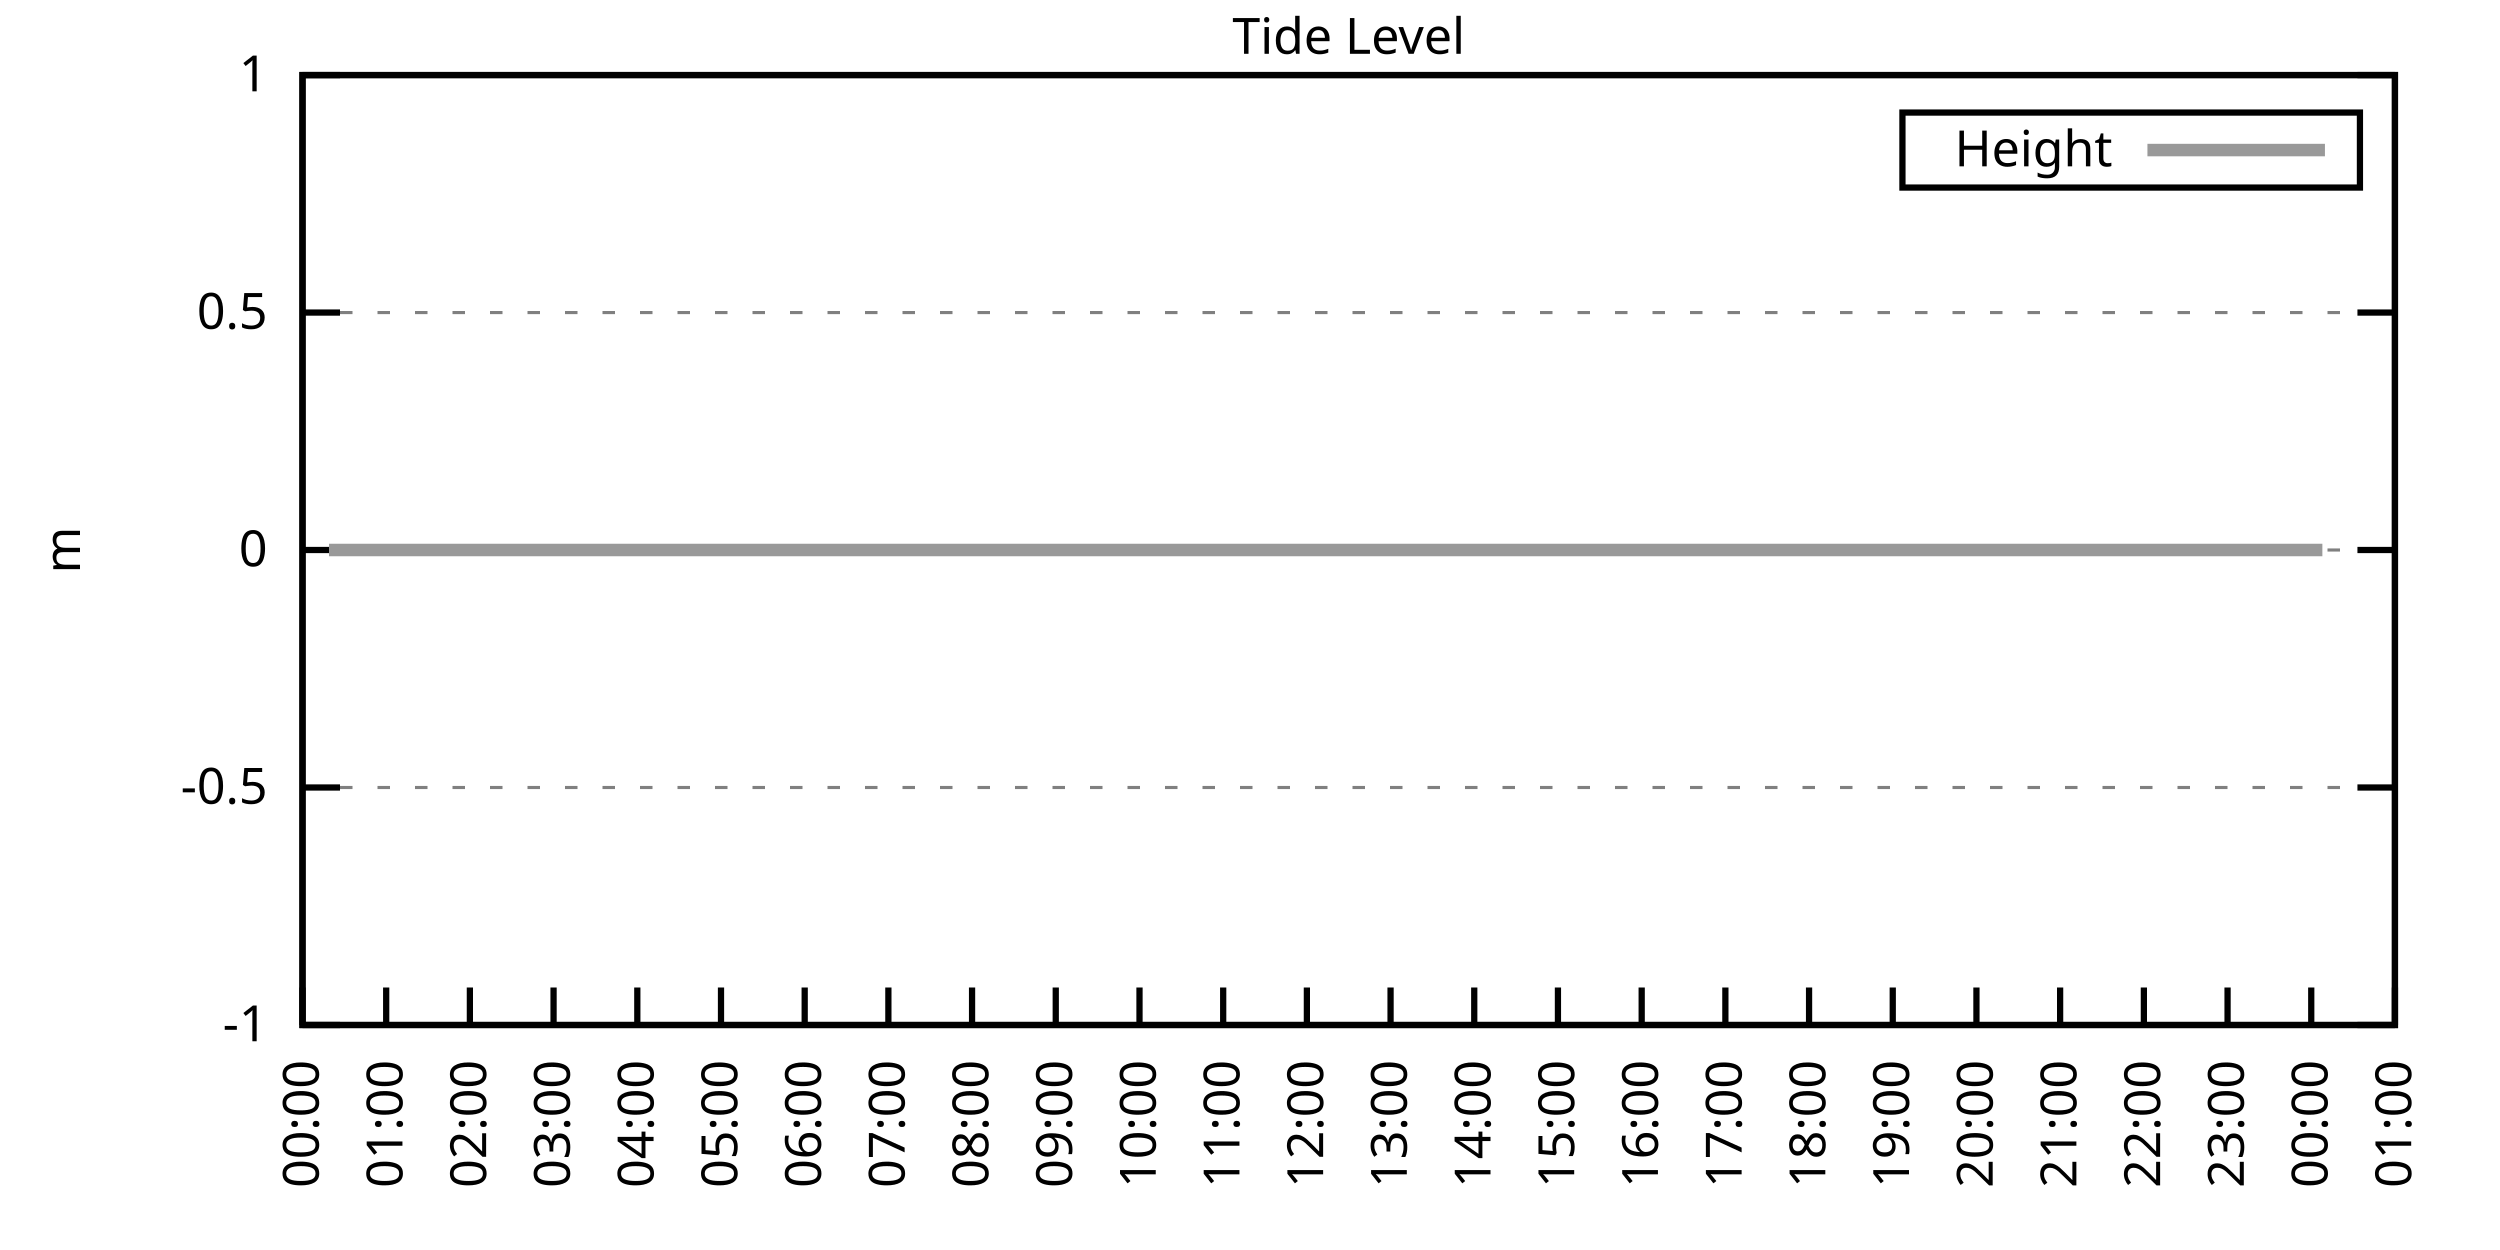
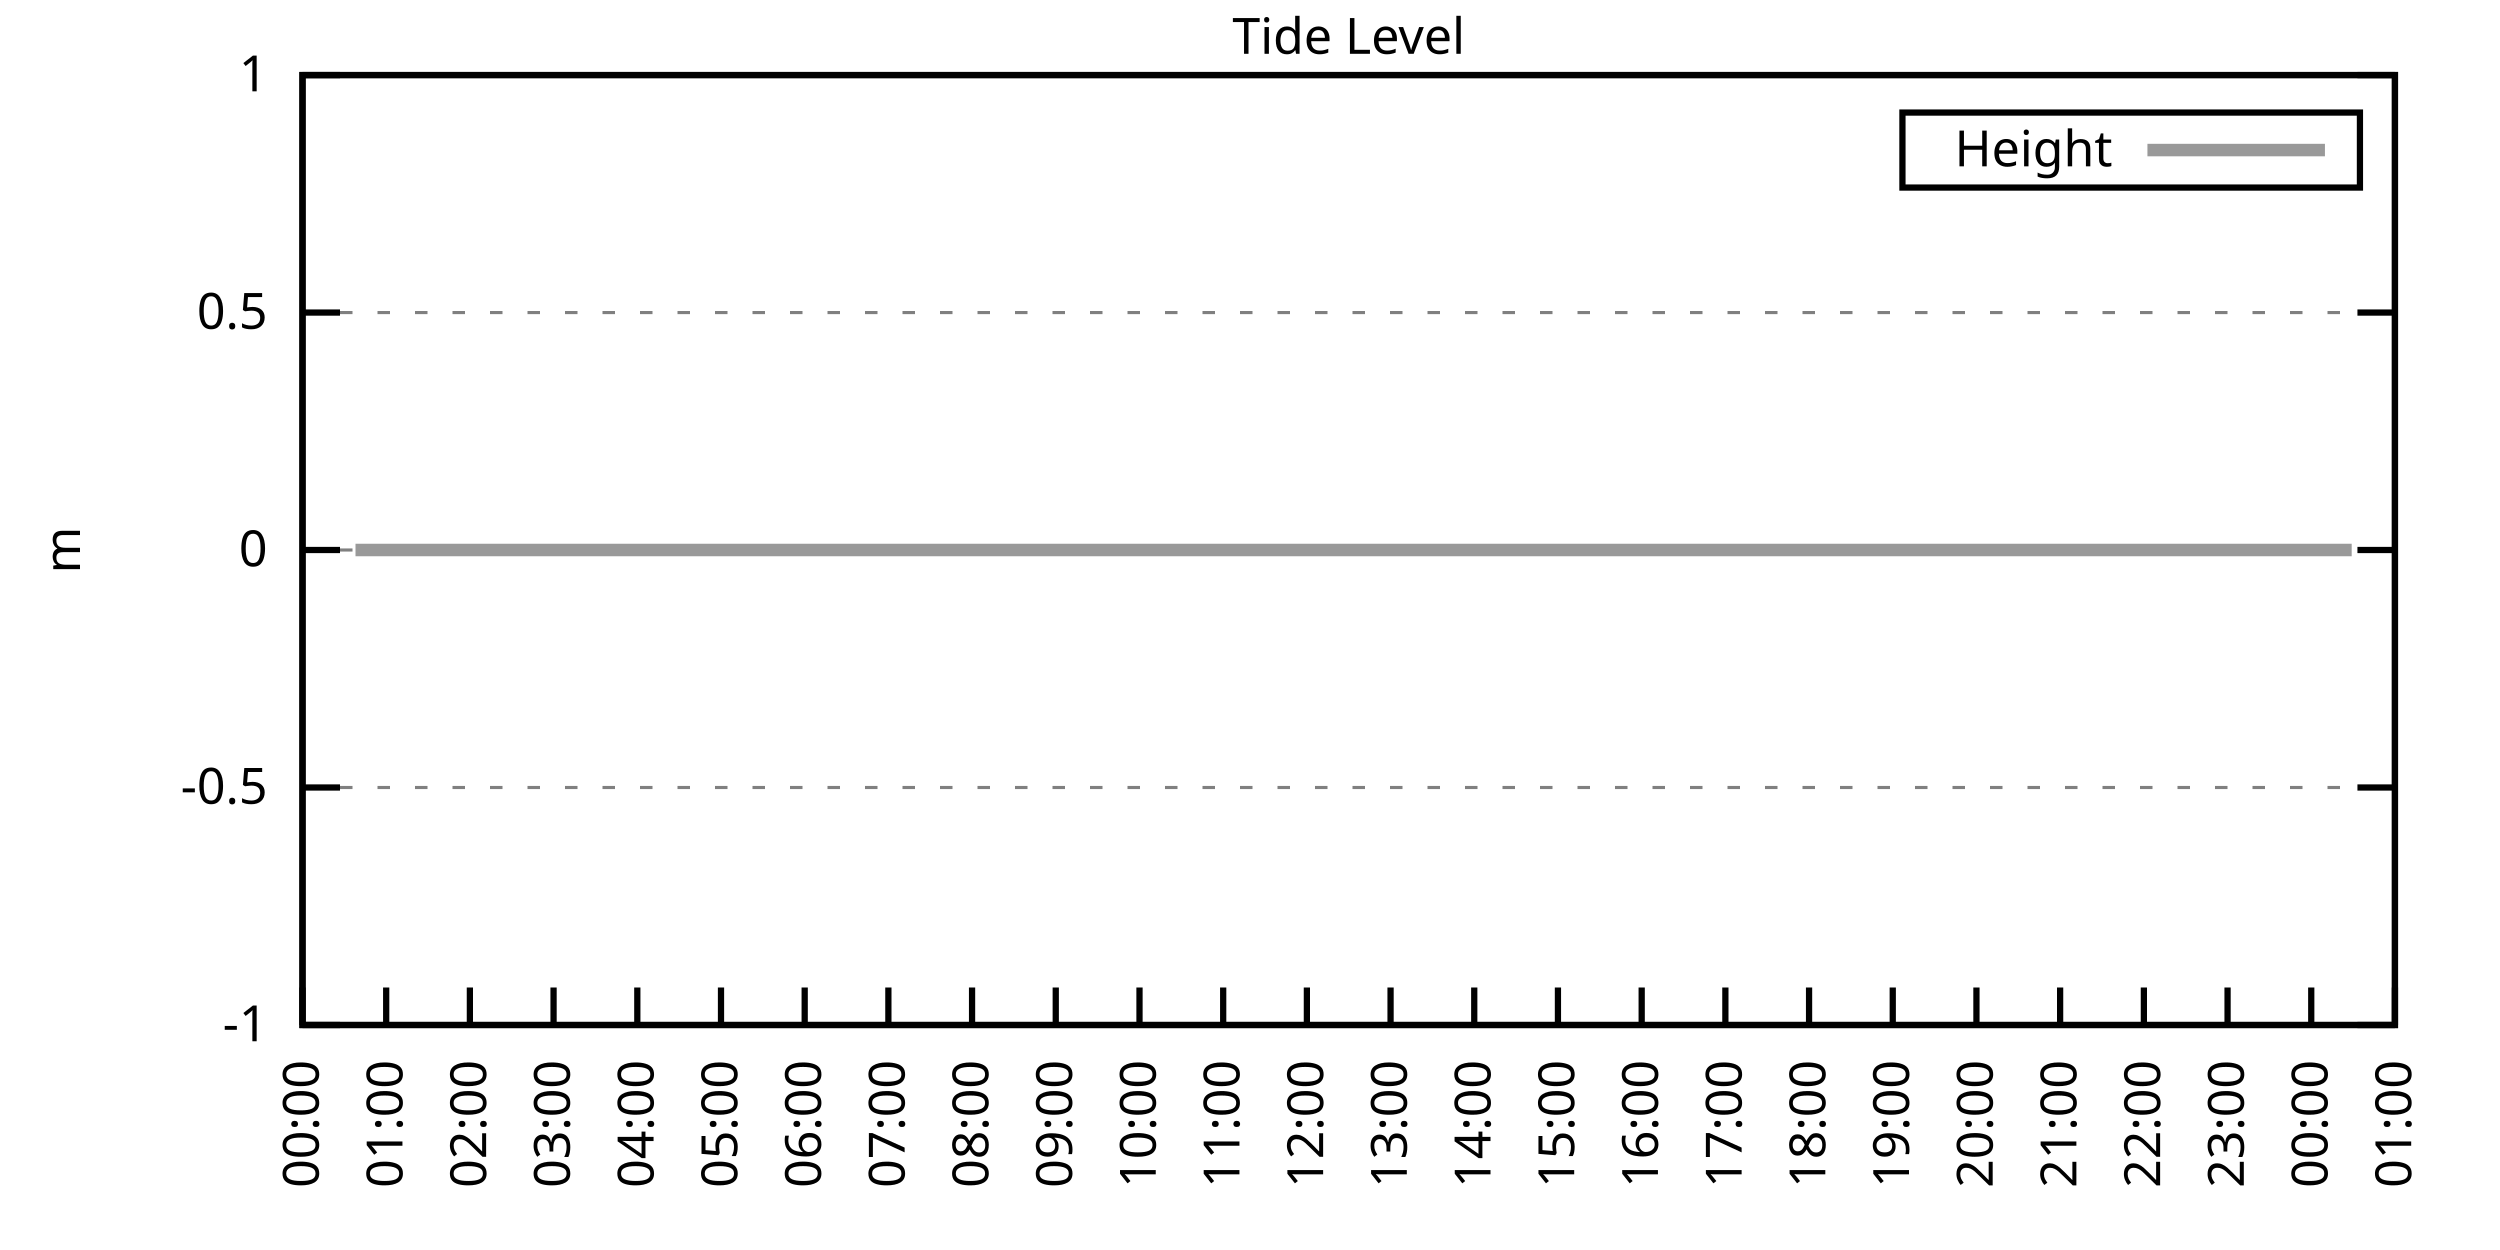
<svg xmlns="http://www.w3.org/2000/svg" xmlns:xlink="http://www.w3.org/1999/xlink" width="400" height="200" viewBox="0 0 400 200">
  <g id="gnuplot_canvas">
    <rect x="0" y="0" width="400" height="200" fill="none" />
    <defs>
      <circle id="gpDot" r="0.5" stroke-width="0.5" stroke="currentColor" />
      <path id="gpPt0" stroke-width="0.333" stroke="currentColor" d="M-1,0 h2 M0,-1 v2" />
      <path id="gpPt1" stroke-width="0.333" stroke="currentColor" d="M-1,-1 L1,1 M1,-1 L-1,1" />
      <path id="gpPt2" stroke-width="0.333" stroke="currentColor" d="M-1,0 L1,0 M0,-1 L0,1 M-1,-1 L1,1 M-1,1 L1,-1" />
      <rect id="gpPt3" stroke-width="0.333" stroke="currentColor" x="-1" y="-1" width="2" height="2" />
      <rect id="gpPt4" stroke-width="0.333" stroke="currentColor" fill="currentColor" x="-1" y="-1" width="2" height="2" />
      <circle id="gpPt5" stroke-width="0.333" stroke="currentColor" cx="0" cy="0" r="1" />
      <use xlink:href="#gpPt5" id="gpPt6" fill="currentColor" stroke="none" />
      <path id="gpPt7" stroke-width="0.333" stroke="currentColor" d="M0,-1.33 L-1.33,0.67 L1.33,0.67 z" />
      <use xlink:href="#gpPt7" id="gpPt8" fill="currentColor" stroke="none" />
      <use xlink:href="#gpPt7" id="gpPt9" stroke="currentColor" transform="rotate(180)" />
      <use xlink:href="#gpPt9" id="gpPt10" fill="currentColor" stroke="none" />
      <use xlink:href="#gpPt3" id="gpPt11" stroke="currentColor" transform="rotate(45)" />
      <use xlink:href="#gpPt11" id="gpPt12" fill="currentColor" stroke="none" />
      <path id="gpPt13" stroke-width="0.333" stroke="currentColor" d="M0,1.330 L1.265,0.411 L0.782,-1.067 L-0.782,-1.076 L-1.265,0.411 z" />
      <use xlink:href="#gpPt13" id="gpPt14" fill="currentColor" stroke="none" />
      <filter id="textbox" filterUnits="objectBoundingBox" x="0" y="0" height="1" width="1">
        <feFlood flood-color="white" flood-opacity="1" result="bgnd" />
        <feComposite in="SourceGraphic" in2="bgnd" operator="atop" />
      </filter>
      <filter id="greybox" filterUnits="objectBoundingBox" x="0" y="0" height="1" width="1">
        <feFlood flood-color="lightgrey" flood-opacity="1" result="grey" />
        <feComposite in="SourceGraphic" in2="grey" operator="atop" />
      </filter>
    </defs>
    <g fill="none" color="white" stroke="currentColor" stroke-width="1.00" stroke-linecap="butt" stroke-linejoin="miter">
</g>
    <g fill="none" color="black" stroke="currentColor" stroke-width="1.00" stroke-linecap="butt" stroke-linejoin="miter">
      <g stroke="none" shape-rendering="crispEdges">
        <polygon fill="rgb(255, 255, 255)" points="48.40,164.00 383.18,164.00 383.18,12.02 48.40,12.02 " />
      </g>
    </g>
    <g fill="none" color="black" stroke="currentColor" stroke-width="1.00" stroke-linecap="butt" stroke-linejoin="miter">
</g>
    <g fill="none" color="black" stroke="black" stroke-width="0.50" stroke-linecap="butt" stroke-linejoin="miter">
</g>
    <g fill="none" color="gray" stroke="currentColor" stroke-width="0.50" stroke-linecap="butt" stroke-linejoin="miter">
      <path stroke="gray" stroke-dasharray="2,4" class="gridline" d="M48.40,164.00 L383.19,164.00  " />
    </g>
    <g fill="none" color="gray" stroke="gray" stroke-width="1.00" stroke-linecap="butt" stroke-linejoin="miter">
</g>
    <g fill="none" color="black" stroke="currentColor" stroke-width="1.00" stroke-linecap="butt" stroke-linejoin="miter">
      <path stroke="black" d="M48.40,164.00 L54.40,164.00 M383.19,164.00 L377.19,164.00  " />
      <g transform="translate(42.80,166.60)" stroke="none" fill="black" font-family="Sans" font-size="8.00" text-anchor="end">
        <text>
          <tspan font-family="Sans">-1</tspan>
        </text>
      </g>
    </g>
    <g fill="none" color="black" stroke="currentColor" stroke-width="1.00" stroke-linecap="butt" stroke-linejoin="miter">
</g>
    <g fill="none" color="black" stroke="black" stroke-width="0.50" stroke-linecap="butt" stroke-linejoin="miter">
</g>
    <g fill="none" color="gray" stroke="currentColor" stroke-width="0.50" stroke-linecap="butt" stroke-linejoin="miter">
      <path stroke="gray" stroke-dasharray="2,4" class="gridline" d="M48.40,126.00 L383.19,126.00  " />
    </g>
    <g fill="none" color="gray" stroke="gray" stroke-width="1.00" stroke-linecap="butt" stroke-linejoin="miter">
</g>
    <g fill="none" color="black" stroke="currentColor" stroke-width="1.00" stroke-linecap="butt" stroke-linejoin="miter">
      <path stroke="black" d="M48.40,126.00 L54.40,126.00 M383.19,126.00 L377.19,126.00  " />
      <g transform="translate(42.80,128.60)" stroke="none" fill="black" font-family="Sans" font-size="8.00" text-anchor="end">
        <text>
          <tspan font-family="Sans">-0.5</tspan>
        </text>
      </g>
    </g>
    <g fill="none" color="black" stroke="currentColor" stroke-width="1.00" stroke-linecap="butt" stroke-linejoin="miter">
</g>
    <g fill="none" color="black" stroke="black" stroke-width="0.50" stroke-linecap="butt" stroke-linejoin="miter">
</g>
    <g fill="none" color="gray" stroke="currentColor" stroke-width="0.50" stroke-linecap="butt" stroke-linejoin="miter">
      <path stroke="gray" stroke-dasharray="2,4" class="gridline" d="M48.40,88.00 L383.19,88.00  " />
    </g>
    <g fill="none" color="gray" stroke="gray" stroke-width="1.00" stroke-linecap="butt" stroke-linejoin="miter">
</g>
    <g fill="none" color="black" stroke="currentColor" stroke-width="1.00" stroke-linecap="butt" stroke-linejoin="miter">
      <path stroke="black" d="M48.40,88.00 L54.40,88.00 M383.19,88.00 L377.19,88.00  " />
      <g transform="translate(42.80,90.60)" stroke="none" fill="black" font-family="Sans" font-size="8.00" text-anchor="end">
        <text>
          <tspan font-family="Sans"> 0</tspan>
        </text>
      </g>
    </g>
    <g fill="none" color="black" stroke="currentColor" stroke-width="1.00" stroke-linecap="butt" stroke-linejoin="miter">
</g>
    <g fill="none" color="black" stroke="black" stroke-width="0.50" stroke-linecap="butt" stroke-linejoin="miter">
</g>
    <g fill="none" color="gray" stroke="currentColor" stroke-width="0.50" stroke-linecap="butt" stroke-linejoin="miter">
      <path stroke="gray" stroke-dasharray="2,4" class="gridline" d="M48.40,50.01 L383.19,50.01  " />
    </g>
    <g fill="none" color="gray" stroke="gray" stroke-width="1.00" stroke-linecap="butt" stroke-linejoin="miter">
</g>
    <g fill="none" color="black" stroke="currentColor" stroke-width="1.00" stroke-linecap="butt" stroke-linejoin="miter">
      <path stroke="black" d="M48.40,50.01 L54.40,50.01 M383.19,50.01 L377.19,50.01  " />
      <g transform="translate(42.80,52.61)" stroke="none" fill="black" font-family="Sans" font-size="8.00" text-anchor="end">
        <text>
          <tspan font-family="Sans"> 0.5</tspan>
        </text>
      </g>
    </g>
    <g fill="none" color="black" stroke="currentColor" stroke-width="1.00" stroke-linecap="butt" stroke-linejoin="miter">
</g>
    <g fill="none" color="black" stroke="black" stroke-width="0.50" stroke-linecap="butt" stroke-linejoin="miter">
</g>
    <g fill="none" color="gray" stroke="currentColor" stroke-width="0.50" stroke-linecap="butt" stroke-linejoin="miter">
      <path stroke="gray" stroke-dasharray="2,4" class="gridline" d="M48.40,12.01 L383.19,12.01  " />
    </g>
    <g fill="none" color="gray" stroke="gray" stroke-width="1.00" stroke-linecap="butt" stroke-linejoin="miter">
</g>
    <g fill="none" color="black" stroke="currentColor" stroke-width="1.00" stroke-linecap="butt" stroke-linejoin="miter">
      <path stroke="black" d="M48.40,12.01 L54.40,12.01 M383.19,12.01 L377.19,12.01  " />
      <g transform="translate(42.80,14.61)" stroke="none" fill="black" font-family="Sans" font-size="8.00" text-anchor="end">
        <text>
          <tspan font-family="Sans"> 1</tspan>
        </text>
      </g>
    </g>
    <g fill="none" color="black" stroke="currentColor" stroke-width="1.00" stroke-linecap="butt" stroke-linejoin="miter">
      <path stroke="black" d="M48.40,164.00 L48.40,158.00  " />
      <g transform="translate(51.00,169.60) rotate(270.00)" stroke="none" fill="black" font-family="Sans" font-size="8.00" text-anchor="end">
        <text>
          <tspan font-family="Sans">00:00</tspan>
        </text>
      </g>
    </g>
    <g fill="none" color="black" stroke="currentColor" stroke-width="1.00" stroke-linecap="butt" stroke-linejoin="miter">
      <path stroke="black" d="M61.79,164.00 L61.79,158.00  " />
      <g transform="translate(64.39,169.60) rotate(270.00)" stroke="none" fill="black" font-family="Sans" font-size="8.00" text-anchor="end">
        <text>
          <tspan font-family="Sans">01:00</tspan>
        </text>
      </g>
    </g>
    <g fill="none" color="black" stroke="currentColor" stroke-width="1.00" stroke-linecap="butt" stroke-linejoin="miter">
      <path stroke="black" d="M75.18,164.00 L75.18,158.00  " />
      <g transform="translate(77.78,169.60) rotate(270.00)" stroke="none" fill="black" font-family="Sans" font-size="8.00" text-anchor="end">
        <text>
          <tspan font-family="Sans">02:00</tspan>
        </text>
      </g>
    </g>
    <g fill="none" color="black" stroke="currentColor" stroke-width="1.00" stroke-linecap="butt" stroke-linejoin="miter">
      <path stroke="black" d="M88.57,164.00 L88.57,158.00  " />
      <g transform="translate(91.17,169.60) rotate(270.00)" stroke="none" fill="black" font-family="Sans" font-size="8.00" text-anchor="end">
        <text>
          <tspan font-family="Sans">03:00</tspan>
        </text>
      </g>
    </g>
    <g fill="none" color="black" stroke="currentColor" stroke-width="1.00" stroke-linecap="butt" stroke-linejoin="miter">
      <path stroke="black" d="M101.97,164.00 L101.97,158.00  " />
      <g transform="translate(104.57,169.60) rotate(270.00)" stroke="none" fill="black" font-family="Sans" font-size="8.00" text-anchor="end">
        <text>
          <tspan font-family="Sans">04:00</tspan>
        </text>
      </g>
    </g>
    <g fill="none" color="black" stroke="currentColor" stroke-width="1.00" stroke-linecap="butt" stroke-linejoin="miter">
      <path stroke="black" d="M115.36,164.00 L115.36,158.00  " />
      <g transform="translate(117.96,169.60) rotate(270.00)" stroke="none" fill="black" font-family="Sans" font-size="8.00" text-anchor="end">
        <text>
          <tspan font-family="Sans">05:00</tspan>
        </text>
      </g>
    </g>
    <g fill="none" color="black" stroke="currentColor" stroke-width="1.00" stroke-linecap="butt" stroke-linejoin="miter">
      <path stroke="black" d="M128.75,164.00 L128.75,158.00  " />
      <g transform="translate(131.35,169.60) rotate(270.00)" stroke="none" fill="black" font-family="Sans" font-size="8.00" text-anchor="end">
        <text>
          <tspan font-family="Sans">06:00</tspan>
        </text>
      </g>
    </g>
    <g fill="none" color="black" stroke="currentColor" stroke-width="1.00" stroke-linecap="butt" stroke-linejoin="miter">
      <path stroke="black" d="M142.14,164.00 L142.14,158.00  " />
      <g transform="translate(144.74,169.60) rotate(270.00)" stroke="none" fill="black" font-family="Sans" font-size="8.00" text-anchor="end">
        <text>
          <tspan font-family="Sans">07:00</tspan>
        </text>
      </g>
    </g>
    <g fill="none" color="black" stroke="currentColor" stroke-width="1.00" stroke-linecap="butt" stroke-linejoin="miter">
      <path stroke="black" d="M155.53,164.00 L155.53,158.00  " />
      <g transform="translate(158.13,169.60) rotate(270.00)" stroke="none" fill="black" font-family="Sans" font-size="8.00" text-anchor="end">
        <text>
          <tspan font-family="Sans">08:00</tspan>
        </text>
      </g>
    </g>
    <g fill="none" color="black" stroke="currentColor" stroke-width="1.00" stroke-linecap="butt" stroke-linejoin="miter">
      <path stroke="black" d="M168.92,164.00 L168.92,158.00  " />
      <g transform="translate(171.52,169.60) rotate(270.00)" stroke="none" fill="black" font-family="Sans" font-size="8.00" text-anchor="end">
        <text>
          <tspan font-family="Sans">09:00</tspan>
        </text>
      </g>
    </g>
    <g fill="none" color="black" stroke="currentColor" stroke-width="1.00" stroke-linecap="butt" stroke-linejoin="miter">
      <path stroke="black" d="M182.32,164.00 L182.32,158.00  " />
      <g transform="translate(184.92,169.60) rotate(270.00)" stroke="none" fill="black" font-family="Sans" font-size="8.00" text-anchor="end">
        <text>
          <tspan font-family="Sans">10:00</tspan>
        </text>
      </g>
    </g>
    <g fill="none" color="black" stroke="currentColor" stroke-width="1.00" stroke-linecap="butt" stroke-linejoin="miter">
      <path stroke="black" d="M195.71,164.00 L195.71,158.00  " />
      <g transform="translate(198.31,169.60) rotate(270.00)" stroke="none" fill="black" font-family="Sans" font-size="8.00" text-anchor="end">
        <text>
          <tspan font-family="Sans">11:00</tspan>
        </text>
      </g>
    </g>
    <g fill="none" color="black" stroke="currentColor" stroke-width="1.00" stroke-linecap="butt" stroke-linejoin="miter">
      <path stroke="black" d="M209.10,164.00 L209.10,158.00  " />
      <g transform="translate(211.70,169.60) rotate(270.00)" stroke="none" fill="black" font-family="Sans" font-size="8.00" text-anchor="end">
        <text>
          <tspan font-family="Sans">12:00</tspan>
        </text>
      </g>
    </g>
    <g fill="none" color="black" stroke="currentColor" stroke-width="1.00" stroke-linecap="butt" stroke-linejoin="miter">
      <path stroke="black" d="M222.49,164.00 L222.49,158.00  " />
      <g transform="translate(225.09,169.60) rotate(270.00)" stroke="none" fill="black" font-family="Sans" font-size="8.00" text-anchor="end">
        <text>
          <tspan font-family="Sans">13:00</tspan>
        </text>
      </g>
    </g>
    <g fill="none" color="black" stroke="currentColor" stroke-width="1.00" stroke-linecap="butt" stroke-linejoin="miter">
      <path stroke="black" d="M235.88,164.00 L235.88,158.00  " />
      <g transform="translate(238.48,169.60) rotate(270.00)" stroke="none" fill="black" font-family="Sans" font-size="8.00" text-anchor="end">
        <text>
          <tspan font-family="Sans">14:00</tspan>
        </text>
      </g>
    </g>
    <g fill="none" color="black" stroke="currentColor" stroke-width="1.00" stroke-linecap="butt" stroke-linejoin="miter">
      <path stroke="black" d="M249.27,164.00 L249.27,158.00  " />
      <g transform="translate(251.87,169.60) rotate(270.00)" stroke="none" fill="black" font-family="Sans" font-size="8.00" text-anchor="end">
        <text>
          <tspan font-family="Sans">15:00</tspan>
        </text>
      </g>
    </g>
    <g fill="none" color="black" stroke="currentColor" stroke-width="1.00" stroke-linecap="butt" stroke-linejoin="miter">
      <path stroke="black" d="M262.67,164.00 L262.67,158.00  " />
      <g transform="translate(265.27,169.60) rotate(270.00)" stroke="none" fill="black" font-family="Sans" font-size="8.00" text-anchor="end">
        <text>
          <tspan font-family="Sans">16:00</tspan>
        </text>
      </g>
    </g>
    <g fill="none" color="black" stroke="currentColor" stroke-width="1.00" stroke-linecap="butt" stroke-linejoin="miter">
      <path stroke="black" d="M276.06,164.00 L276.06,158.00  " />
      <g transform="translate(278.66,169.60) rotate(270.00)" stroke="none" fill="black" font-family="Sans" font-size="8.00" text-anchor="end">
        <text>
          <tspan font-family="Sans">17:00</tspan>
        </text>
      </g>
    </g>
    <g fill="none" color="black" stroke="currentColor" stroke-width="1.00" stroke-linecap="butt" stroke-linejoin="miter">
      <path stroke="black" d="M289.45,164.00 L289.45,158.00  " />
      <g transform="translate(292.05,169.60) rotate(270.00)" stroke="none" fill="black" font-family="Sans" font-size="8.00" text-anchor="end">
        <text>
          <tspan font-family="Sans">18:00</tspan>
        </text>
      </g>
    </g>
    <g fill="none" color="black" stroke="currentColor" stroke-width="1.00" stroke-linecap="butt" stroke-linejoin="miter">
      <path stroke="black" d="M302.84,164.00 L302.84,158.00  " />
      <g transform="translate(305.44,169.60) rotate(270.00)" stroke="none" fill="black" font-family="Sans" font-size="8.00" text-anchor="end">
        <text>
          <tspan font-family="Sans">19:00</tspan>
        </text>
      </g>
    </g>
    <g fill="none" color="black" stroke="currentColor" stroke-width="1.00" stroke-linecap="butt" stroke-linejoin="miter">
      <path stroke="black" d="M316.23,164.00 L316.23,158.00  " />
      <g transform="translate(318.83,169.60) rotate(270.00)" stroke="none" fill="black" font-family="Sans" font-size="8.00" text-anchor="end">
        <text>
          <tspan font-family="Sans">20:00</tspan>
        </text>
      </g>
    </g>
    <g fill="none" color="black" stroke="currentColor" stroke-width="1.00" stroke-linecap="butt" stroke-linejoin="miter">
      <path stroke="black" d="M329.62,164.00 L329.62,158.00  " />
      <g transform="translate(332.22,169.60) rotate(270.00)" stroke="none" fill="black" font-family="Sans" font-size="8.00" text-anchor="end">
        <text>
          <tspan font-family="Sans">21:00</tspan>
        </text>
      </g>
    </g>
    <g fill="none" color="black" stroke="currentColor" stroke-width="1.00" stroke-linecap="butt" stroke-linejoin="miter">
      <path stroke="black" d="M343.02,164.00 L343.02,158.00  " />
      <g transform="translate(345.62,169.60) rotate(270.00)" stroke="none" fill="black" font-family="Sans" font-size="8.00" text-anchor="end">
        <text>
          <tspan font-family="Sans">22:00</tspan>
        </text>
      </g>
    </g>
    <g fill="none" color="black" stroke="currentColor" stroke-width="1.00" stroke-linecap="butt" stroke-linejoin="miter">
      <path stroke="black" d="M356.41,164.00 L356.41,158.00  " />
      <g transform="translate(359.01,169.60) rotate(270.00)" stroke="none" fill="black" font-family="Sans" font-size="8.00" text-anchor="end">
        <text>
          <tspan font-family="Sans">23:00</tspan>
        </text>
      </g>
    </g>
    <g fill="none" color="black" stroke="currentColor" stroke-width="1.00" stroke-linecap="butt" stroke-linejoin="miter">
      <path stroke="black" d="M369.80,164.00 L369.80,158.00  " />
      <g transform="translate(372.40,169.60) rotate(270.00)" stroke="none" fill="black" font-family="Sans" font-size="8.00" text-anchor="end">
        <text>
          <tspan font-family="Sans">00:00</tspan>
        </text>
      </g>
    </g>
    <g fill="none" color="black" stroke="currentColor" stroke-width="1.00" stroke-linecap="butt" stroke-linejoin="miter">
      <path stroke="black" d="M383.19,164.00 L383.19,158.00  " />
      <g transform="translate(385.79,169.60) rotate(270.00)" stroke="none" fill="black" font-family="Sans" font-size="8.00" text-anchor="end">
        <text>
          <tspan font-family="Sans">01:00</tspan>
        </text>
      </g>
    </g>
    <g fill="none" color="black" stroke="currentColor" stroke-width="1.00" stroke-linecap="butt" stroke-linejoin="miter">
</g>
    <g fill="none" color="black" stroke="currentColor" stroke-width="1.00" stroke-linecap="butt" stroke-linejoin="miter">
      <path stroke="black" d="M48.40,12.01 L48.40,164.00 L383.19,164.00 L383.19,12.01 L48.40,12.01 Z  " />
    </g>
    <g fill="none" color="black" stroke="currentColor" stroke-width="1.00" stroke-linecap="butt" stroke-linejoin="miter">
</g>
    <g fill="none" color="black" stroke="currentColor" stroke-width="1.00" stroke-linecap="butt" stroke-linejoin="miter">
      <path stroke="black" d="M304.39,30.01 L304.39,18.01 L377.59,18.01 L377.59,30.01 L304.39,30.01 Z  " />
    </g>
    <g id="Tide_level_plot_1">
      <g fill="none" color="white" stroke="black" stroke-width="2.00" stroke-linecap="butt" stroke-linejoin="miter">
</g>
      <g fill="none" color="black" stroke="currentColor" stroke-width="2.00" stroke-linecap="butt" stroke-linejoin="miter">
        <g transform="translate(337.99,26.61)" stroke="none" fill="black" font-family="Sans" font-size="8.00" text-anchor="end">
          <text>
            <tspan font-family="Sans">Height</tspan>
          </text>
        </g>
      </g>
      <g fill="none" color="black" stroke="currentColor" stroke-width="2.00" stroke-linecap="butt" stroke-linejoin="miter">
-         <path stroke="rgb(153, 153, 153)" d="M343.59,24.01 L371.99,24.01 M52.64,88.00 L54.65,88.00 L56.88,88.00 L58.89,88.00 L61.57,88.00 L63.35,88.00   L65.81,88.00 L68.26,88.00 L70.50,88.00 L72.28,88.00 L74.96,88.00 L77.19,88.00 L79.20,88.00 L81.66,88.00   L83.89,88.00 L85.90,88.00 L87.91,88.00 L90.36,88.00 L92.37,88.00 L94.82,88.00 L97.06,88.00 L99.51,88.00   L101.52,88.00 L103.75,88.00 L105.98,88.00 L107.99,88.00 L110.45,88.00 L112.46,88.00 L114.91,88.00 L117.37,88.00   L119.15,88.00 L121.61,88.00 L123.84,88.00 L126.07,88.00 L128.30,88.00 L130.76,88.00 L132.77,88.00 L135.00,88.00   L137.45,88.00 L139.69,88.00 L141.47,88.00 L143.93,88.00 L146.16,88.00 L148.39,88.00 L150.85,88.00 L152.85,88.00   L154.86,88.00 L157.32,88.00 L159.77,88.00 L161.78,88.00 L164.24,88.00 L166.47,88.00 L168.70,88.00 L170.71,88.00   L172.94,88.00 L175.17,88.00 L177.41,88.00 L179.64,88.00 L181.87,88.00 L183.88,88.00 L186.33,88.00 L188.57,88.00   L190.57,88.00 L193.25,88.00 L195.48,88.00 L197.49,88.00 L199.73,88.00 L201.96,88.00 L204.41,88.00 L206.64,88.00   L208.88,88.00 L211.11,88.00 L212.89,88.00 L215.35,88.00 L217.80,88.00 L220.04,88.00 L222.04,88.00 L224.28,88.00   L226.73,88.00 L228.96,88.00 L230.75,88.00 L233.20,88.00 L235.44,88.00 L237.89,88.00 L240.12,88.00 L242.13,88.00   L244.59,88.00 L246.60,88.00 L248.83,88.00 L251.28,88.00 L253.51,88.00 L255.52,88.00 L257.76,88.00 L259.99,88.00   L262.00,88.00 L264.45,88.00 L266.68,88.00 L268.92,88.00 L271.15,88.00 L273.38,88.00 L275.61,88.00 L277.62,88.00   L280.30,88.00 L282.31,88.00 L284.76,88.00 L286.55,88.00 L289.00,88.00 L291.23,88.00 L293.47,88.00 L295.70,88.00   L297.93,88.00 L300.16,88.00 L302.39,88.00 L304.63,88.00 L307.08,88.00 L309.09,88.00 L311.54,88.00 L313.55,88.00   L316.01,88.00 L318.24,88.00 L320.25,88.00 L322.48,88.00 L324.94,88.00 L326.95,88.00 L329.18,88.00 L331.63,88.00   L333.64,88.00 L336.10,88.00 L338.33,88.00 L340.34,88.00 L342.35,88.00 L344.80,88.00 L346.81,88.00 L349.26,88.00   L351.50,88.00 L353.95,88.00 L355.96,88.00 L358.19,88.00 L360.20,88.00 L362.66,88.00 L365.11,88.00 L366.90,88.00   L369.35,88.00 L371.58,88.00  " />
+         <path stroke="rgb(153, 153, 153)" d="M343.59,24.01 L371.99,24.01 M56.88,88.00 L58.89,88.00 L61.57,88.00 L63.35,88.00 L65.81,88.00 L68.26,88.00   L70.50,88.00 L72.28,88.00 L74.96,88.00 L77.19,88.00 L79.20,88.00 L81.66,88.00 L83.89,88.00 L85.90,88.00   L87.91,88.00 L90.36,88.00 L92.37,88.00 L94.82,88.00 L97.06,88.00 L99.51,88.00 L101.52,88.00 L103.75,88.00   L105.98,88.00 L107.99,88.00 L110.45,88.00 L112.46,88.00 L114.91,88.00 L117.37,88.00 L119.15,88.00 L121.61,88.00   L123.84,88.00 L126.07,88.00 L128.30,88.00 L130.76,88.00 L132.77,88.00 L135.00,88.00 L137.45,88.00 L139.69,88.00   L141.47,88.00 L143.93,88.00 L146.16,88.00 L148.39,88.00 L150.85,88.00 L152.85,88.00 L154.86,88.00 L157.32,88.00   L159.77,88.00 L161.78,88.00 L164.24,88.00 L166.47,88.00 L168.70,88.00 L170.71,88.00 L172.94,88.00 L175.17,88.00   L177.41,88.00 L179.64,88.00 L181.87,88.00 L183.88,88.00 L186.33,88.00 L188.57,88.00 L190.57,88.00 L193.25,88.00   L195.48,88.00 L197.49,88.00 L199.73,88.00 L201.96,88.00 L204.41,88.00 L206.64,88.00 L208.88,88.00 L211.11,88.00   L212.89,88.00 L215.35,88.00 L217.80,88.00 L220.04,88.00 L222.04,88.00 L224.28,88.00 L226.73,88.00 L228.96,88.00   L230.75,88.00 L233.20,88.00 L235.44,88.00 L237.89,88.00 L240.12,88.00 L242.13,88.00 L244.59,88.00 L246.60,88.00   L248.83,88.00 L251.28,88.00 L253.51,88.00 L255.52,88.00 L257.76,88.00 L259.99,88.00 L262.00,88.00 L264.45,88.00   L266.68,88.00 L268.92,88.00 L271.15,88.00 L273.38,88.00 L275.61,88.00 L277.62,88.00 L280.30,88.00 L282.31,88.00   L284.76,88.00 L286.55,88.00 L289.00,88.00 L291.23,88.00 L293.47,88.00 L295.70,88.00 L297.93,88.00 L300.16,88.00   L302.39,88.00 L304.63,88.00 L307.08,88.00 L309.09,88.00 L311.54,88.00 L313.55,88.00 L316.01,88.00 L318.24,88.00   L320.25,88.00 L322.48,88.00 L324.94,88.00 L326.95,88.00 L329.18,88.00 L331.63,88.00 L333.64,88.00 L336.10,88.00   L338.33,88.00 L340.34,88.00 L342.35,88.00 L344.80,88.00 L346.81,88.00 L349.26,88.00 L351.50,88.00 L353.95,88.00   L355.96,88.00 L358.19,88.00 L360.20,88.00 L362.66,88.00 L365.11,88.00 L366.90,88.00 L369.35,88.00 L371.58,88.00   L374.04,88.00 L376.27,88.00  " />
      </g>
    </g>
    <g fill="none" color="black" stroke="currentColor" stroke-width="2.00" stroke-linecap="butt" stroke-linejoin="miter">
</g>
    <g fill="none" color="black" stroke="black" stroke-width="1.00" stroke-linecap="butt" stroke-linejoin="miter">
</g>
    <g fill="none" color="black" stroke="currentColor" stroke-width="1.00" stroke-linecap="butt" stroke-linejoin="miter">
      <path stroke="black" d="M48.40,12.01 L48.40,164.00 L383.19,164.00 L383.19,12.01 L48.40,12.01 Z  " />
      <g transform="translate(12.80,88.01) rotate(270.00)" stroke="none" fill="black" font-family="Sans" font-size="8.00" text-anchor="middle">
        <text>
          <tspan font-family="Sans">m</tspan>
        </text>
      </g>
    </g>
    <g fill="none" color="black" stroke="currentColor" stroke-width="1.00" stroke-linecap="butt" stroke-linejoin="miter">
</g>
    <g fill="none" color="black" stroke="currentColor" stroke-width="1.00" stroke-linecap="butt" stroke-linejoin="miter">
      <g transform="translate(215.79,8.61)" stroke="none" fill="black" font-family="Sans" font-size="8.00" text-anchor="middle">
        <text>
          <tspan font-family="Sans">Tide Level</tspan>
        </text>
      </g>
    </g>
    <g fill="none" color="black" stroke="currentColor" stroke-width="1.00" stroke-linecap="butt" stroke-linejoin="miter">
</g>
  </g>
</svg>
